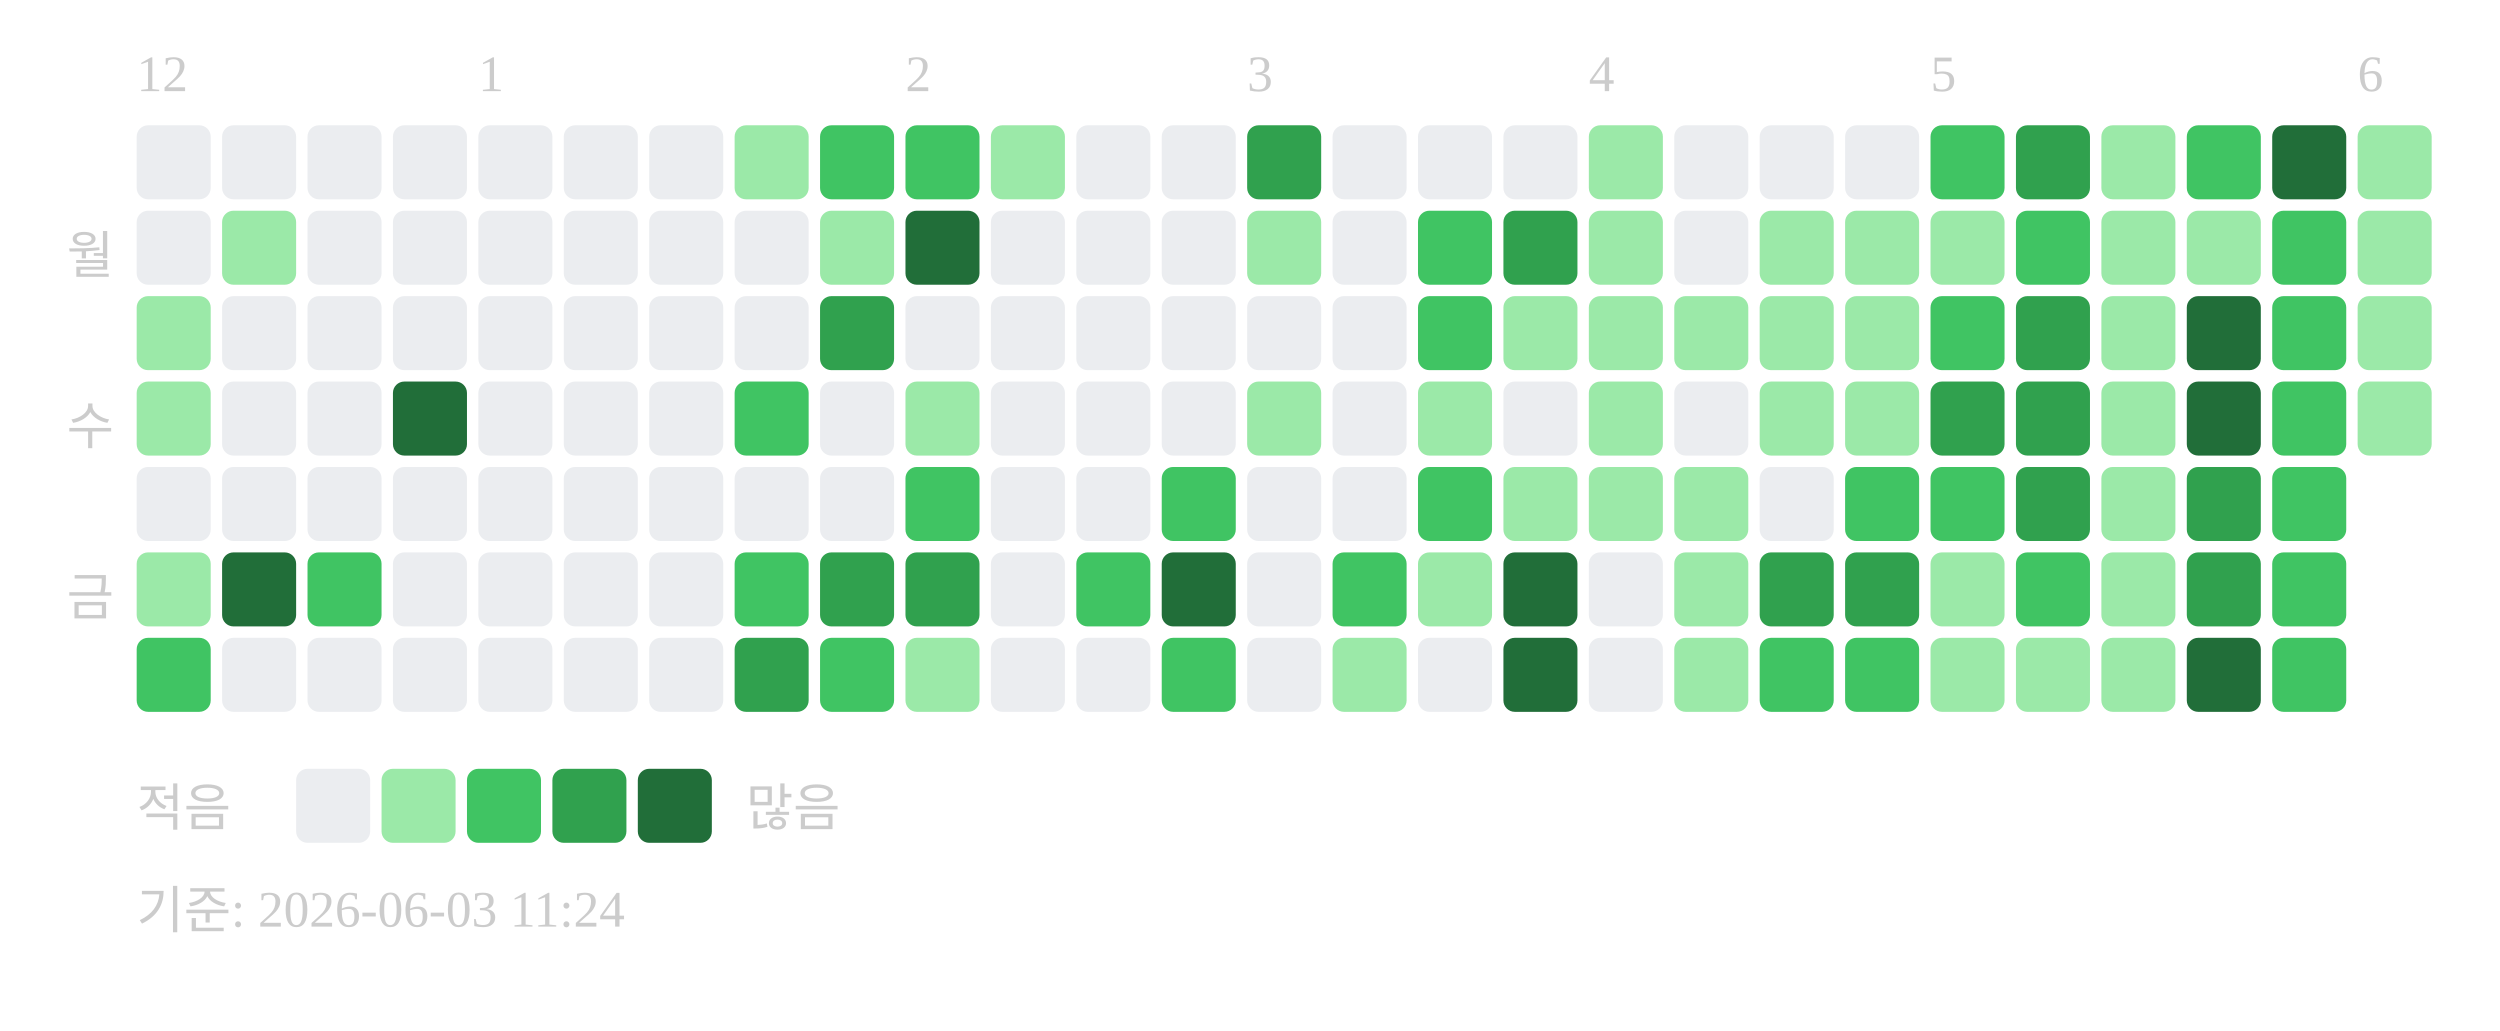
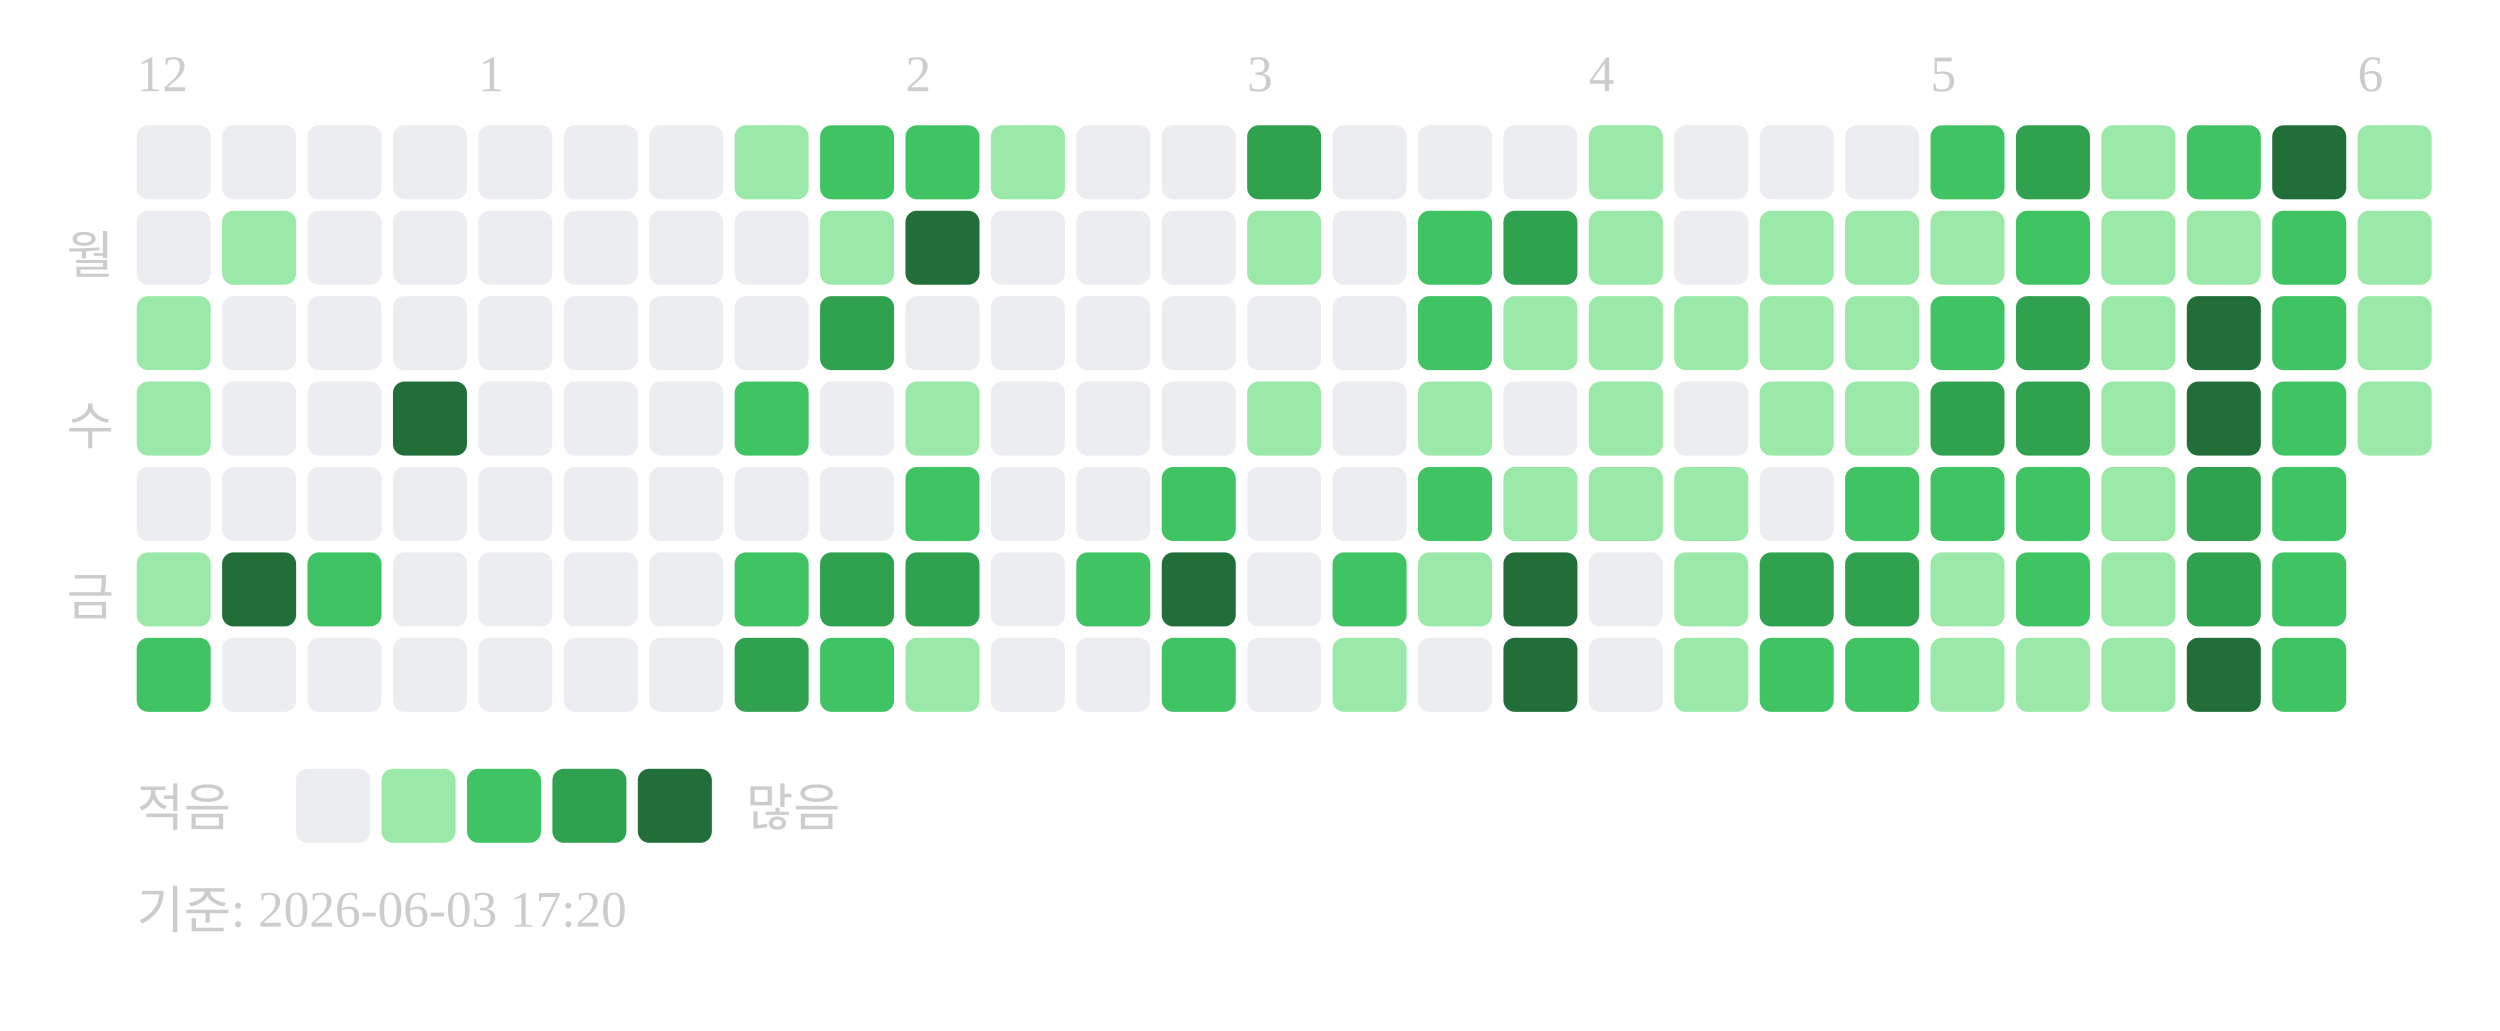
<svg xmlns="http://www.w3.org/2000/svg" width="439" height="181">
  <text x="24" y="16" font-size="9" fill="#cccccc">12</text>
  <text x="84" y="16" font-size="9" fill="#cccccc">1</text>
  <text x="159" y="16" font-size="9" fill="#cccccc">2</text>
  <text x="219" y="16" font-size="9" fill="#cccccc">3</text>
  <text x="279" y="16" font-size="9" fill="#cccccc">4</text>
  <text x="339" y="16" font-size="9" fill="#cccccc">5</text>
  <text x="414" y="16" font-size="9" fill="#cccccc">6</text>
  <text x="20" y="48" text-anchor="end" font-size="9" fill="#cccccc">월</text>
  <text x="20" y="78" text-anchor="end" font-size="9" fill="#cccccc">수</text>
  <text x="20" y="108" text-anchor="end" font-size="9" fill="#cccccc">금</text>
  <rect x="24" y="22" width="13" height="13" rx="2" fill="#ebedf0" />
  <rect x="24" y="37" width="13" height="13" rx="2" fill="#ebedf0" />
  <rect x="24" y="52" width="13" height="13" rx="2" fill="#9be9a8" />
  <rect x="24" y="67" width="13" height="13" rx="2" fill="#9be9a8" />
  <rect x="24" y="82" width="13" height="13" rx="2" fill="#ebedf0" />
  <rect x="24" y="97" width="13" height="13" rx="2" fill="#9be9a8" />
  <rect x="24" y="112" width="13" height="13" rx="2" fill="#40c463" />
  <rect x="39" y="22" width="13" height="13" rx="2" fill="#ebedf0" />
  <rect x="39" y="37" width="13" height="13" rx="2" fill="#9be9a8" />
  <rect x="39" y="52" width="13" height="13" rx="2" fill="#ebedf0" />
  <rect x="39" y="67" width="13" height="13" rx="2" fill="#ebedf0" />
  <rect x="39" y="82" width="13" height="13" rx="2" fill="#ebedf0" />
  <rect x="39" y="97" width="13" height="13" rx="2" fill="#216e39" />
  <rect x="39" y="112" width="13" height="13" rx="2" fill="#ebedf0" />
  <rect x="54" y="22" width="13" height="13" rx="2" fill="#ebedf0" />
  <rect x="54" y="37" width="13" height="13" rx="2" fill="#ebedf0" />
  <rect x="54" y="52" width="13" height="13" rx="2" fill="#ebedf0" />
  <rect x="54" y="67" width="13" height="13" rx="2" fill="#ebedf0" />
  <rect x="54" y="82" width="13" height="13" rx="2" fill="#ebedf0" />
  <rect x="54" y="97" width="13" height="13" rx="2" fill="#40c463" />
  <rect x="54" y="112" width="13" height="13" rx="2" fill="#ebedf0" />
  <rect x="69" y="22" width="13" height="13" rx="2" fill="#ebedf0" />
  <rect x="69" y="37" width="13" height="13" rx="2" fill="#ebedf0" />
  <rect x="69" y="52" width="13" height="13" rx="2" fill="#ebedf0" />
  <rect x="69" y="67" width="13" height="13" rx="2" fill="#216e39" />
  <rect x="69" y="82" width="13" height="13" rx="2" fill="#ebedf0" />
  <rect x="69" y="97" width="13" height="13" rx="2" fill="#ebedf0" />
  <rect x="69" y="112" width="13" height="13" rx="2" fill="#ebedf0" />
  <rect x="84" y="22" width="13" height="13" rx="2" fill="#ebedf0" />
  <rect x="84" y="37" width="13" height="13" rx="2" fill="#ebedf0" />
  <rect x="84" y="52" width="13" height="13" rx="2" fill="#ebedf0" />
  <rect x="84" y="67" width="13" height="13" rx="2" fill="#ebedf0" />
  <rect x="84" y="82" width="13" height="13" rx="2" fill="#ebedf0" />
  <rect x="84" y="97" width="13" height="13" rx="2" fill="#ebedf0" />
  <rect x="84" y="112" width="13" height="13" rx="2" fill="#ebedf0" />
  <rect x="99" y="22" width="13" height="13" rx="2" fill="#ebedf0" />
  <rect x="99" y="37" width="13" height="13" rx="2" fill="#ebedf0" />
  <rect x="99" y="52" width="13" height="13" rx="2" fill="#ebedf0" />
  <rect x="99" y="67" width="13" height="13" rx="2" fill="#ebedf0" />
  <rect x="99" y="82" width="13" height="13" rx="2" fill="#ebedf0" />
  <rect x="99" y="97" width="13" height="13" rx="2" fill="#ebedf0" />
  <rect x="99" y="112" width="13" height="13" rx="2" fill="#ebedf0" />
  <rect x="114" y="22" width="13" height="13" rx="2" fill="#ebedf0" />
  <rect x="114" y="37" width="13" height="13" rx="2" fill="#ebedf0" />
  <rect x="114" y="52" width="13" height="13" rx="2" fill="#ebedf0" />
  <rect x="114" y="67" width="13" height="13" rx="2" fill="#ebedf0" />
  <rect x="114" y="82" width="13" height="13" rx="2" fill="#ebedf0" />
  <rect x="114" y="97" width="13" height="13" rx="2" fill="#ebedf0" />
  <rect x="114" y="112" width="13" height="13" rx="2" fill="#ebedf0" />
  <rect x="129" y="22" width="13" height="13" rx="2" fill="#9be9a8" />
  <rect x="129" y="37" width="13" height="13" rx="2" fill="#ebedf0" />
  <rect x="129" y="52" width="13" height="13" rx="2" fill="#ebedf0" />
  <rect x="129" y="67" width="13" height="13" rx="2" fill="#40c463" />
  <rect x="129" y="82" width="13" height="13" rx="2" fill="#ebedf0" />
  <rect x="129" y="97" width="13" height="13" rx="2" fill="#40c463" />
  <rect x="129" y="112" width="13" height="13" rx="2" fill="#30a14e" />
  <rect x="144" y="22" width="13" height="13" rx="2" fill="#40c463" />
  <rect x="144" y="37" width="13" height="13" rx="2" fill="#9be9a8" />
  <rect x="144" y="52" width="13" height="13" rx="2" fill="#30a14e" />
  <rect x="144" y="67" width="13" height="13" rx="2" fill="#ebedf0" />
  <rect x="144" y="82" width="13" height="13" rx="2" fill="#ebedf0" />
  <rect x="144" y="97" width="13" height="13" rx="2" fill="#30a14e" />
  <rect x="144" y="112" width="13" height="13" rx="2" fill="#40c463" />
  <rect x="159" y="22" width="13" height="13" rx="2" fill="#40c463" />
  <rect x="159" y="37" width="13" height="13" rx="2" fill="#216e39" />
  <rect x="159" y="52" width="13" height="13" rx="2" fill="#ebedf0" />
  <rect x="159" y="67" width="13" height="13" rx="2" fill="#9be9a8" />
  <rect x="159" y="82" width="13" height="13" rx="2" fill="#40c463" />
  <rect x="159" y="97" width="13" height="13" rx="2" fill="#30a14e" />
  <rect x="159" y="112" width="13" height="13" rx="2" fill="#9be9a8" />
  <rect x="174" y="22" width="13" height="13" rx="2" fill="#9be9a8" />
  <rect x="174" y="37" width="13" height="13" rx="2" fill="#ebedf0" />
  <rect x="174" y="52" width="13" height="13" rx="2" fill="#ebedf0" />
  <rect x="174" y="67" width="13" height="13" rx="2" fill="#ebedf0" />
  <rect x="174" y="82" width="13" height="13" rx="2" fill="#ebedf0" />
  <rect x="174" y="97" width="13" height="13" rx="2" fill="#ebedf0" />
  <rect x="174" y="112" width="13" height="13" rx="2" fill="#ebedf0" />
  <rect x="189" y="22" width="13" height="13" rx="2" fill="#ebedf0" />
  <rect x="189" y="37" width="13" height="13" rx="2" fill="#ebedf0" />
  <rect x="189" y="52" width="13" height="13" rx="2" fill="#ebedf0" />
  <rect x="189" y="67" width="13" height="13" rx="2" fill="#ebedf0" />
  <rect x="189" y="82" width="13" height="13" rx="2" fill="#ebedf0" />
  <rect x="189" y="97" width="13" height="13" rx="2" fill="#40c463" />
  <rect x="189" y="112" width="13" height="13" rx="2" fill="#ebedf0" />
  <rect x="204" y="22" width="13" height="13" rx="2" fill="#ebedf0" />
  <rect x="204" y="37" width="13" height="13" rx="2" fill="#ebedf0" />
  <rect x="204" y="52" width="13" height="13" rx="2" fill="#ebedf0" />
  <rect x="204" y="67" width="13" height="13" rx="2" fill="#ebedf0" />
  <rect x="204" y="82" width="13" height="13" rx="2" fill="#40c463" />
  <rect x="204" y="97" width="13" height="13" rx="2" fill="#216e39" />
  <rect x="204" y="112" width="13" height="13" rx="2" fill="#40c463" />
  <rect x="219" y="22" width="13" height="13" rx="2" fill="#30a14e" />
  <rect x="219" y="37" width="13" height="13" rx="2" fill="#9be9a8" />
  <rect x="219" y="52" width="13" height="13" rx="2" fill="#ebedf0" />
  <rect x="219" y="67" width="13" height="13" rx="2" fill="#9be9a8" />
  <rect x="219" y="82" width="13" height="13" rx="2" fill="#ebedf0" />
  <rect x="219" y="97" width="13" height="13" rx="2" fill="#ebedf0" />
  <rect x="219" y="112" width="13" height="13" rx="2" fill="#ebedf0" />
  <rect x="234" y="22" width="13" height="13" rx="2" fill="#ebedf0" />
  <rect x="234" y="37" width="13" height="13" rx="2" fill="#ebedf0" />
  <rect x="234" y="52" width="13" height="13" rx="2" fill="#ebedf0" />
  <rect x="234" y="67" width="13" height="13" rx="2" fill="#ebedf0" />
  <rect x="234" y="82" width="13" height="13" rx="2" fill="#ebedf0" />
  <rect x="234" y="97" width="13" height="13" rx="2" fill="#40c463" />
  <rect x="234" y="112" width="13" height="13" rx="2" fill="#9be9a8" />
  <rect x="249" y="22" width="13" height="13" rx="2" fill="#ebedf0" />
  <rect x="249" y="37" width="13" height="13" rx="2" fill="#40c463" />
  <rect x="249" y="52" width="13" height="13" rx="2" fill="#40c463" />
  <rect x="249" y="67" width="13" height="13" rx="2" fill="#9be9a8" />
  <rect x="249" y="82" width="13" height="13" rx="2" fill="#40c463" />
  <rect x="249" y="97" width="13" height="13" rx="2" fill="#9be9a8" />
  <rect x="249" y="112" width="13" height="13" rx="2" fill="#ebedf0" />
  <rect x="264" y="22" width="13" height="13" rx="2" fill="#ebedf0" />
  <rect x="264" y="37" width="13" height="13" rx="2" fill="#30a14e" />
  <rect x="264" y="52" width="13" height="13" rx="2" fill="#9be9a8" />
  <rect x="264" y="67" width="13" height="13" rx="2" fill="#ebedf0" />
  <rect x="264" y="82" width="13" height="13" rx="2" fill="#9be9a8" />
  <rect x="264" y="97" width="13" height="13" rx="2" fill="#216e39" />
  <rect x="264" y="112" width="13" height="13" rx="2" fill="#216e39" />
  <rect x="279" y="22" width="13" height="13" rx="2" fill="#9be9a8" />
  <rect x="279" y="37" width="13" height="13" rx="2" fill="#9be9a8" />
  <rect x="279" y="52" width="13" height="13" rx="2" fill="#9be9a8" />
  <rect x="279" y="67" width="13" height="13" rx="2" fill="#9be9a8" />
  <rect x="279" y="82" width="13" height="13" rx="2" fill="#9be9a8" />
  <rect x="279" y="97" width="13" height="13" rx="2" fill="#ebedf0" />
  <rect x="279" y="112" width="13" height="13" rx="2" fill="#ebedf0" />
  <rect x="294" y="22" width="13" height="13" rx="2" fill="#ebedf0" />
  <rect x="294" y="37" width="13" height="13" rx="2" fill="#ebedf0" />
  <rect x="294" y="52" width="13" height="13" rx="2" fill="#9be9a8" />
  <rect x="294" y="67" width="13" height="13" rx="2" fill="#ebedf0" />
  <rect x="294" y="82" width="13" height="13" rx="2" fill="#9be9a8" />
  <rect x="294" y="97" width="13" height="13" rx="2" fill="#9be9a8" />
  <rect x="294" y="112" width="13" height="13" rx="2" fill="#9be9a8" />
  <rect x="309" y="22" width="13" height="13" rx="2" fill="#ebedf0" />
  <rect x="309" y="37" width="13" height="13" rx="2" fill="#9be9a8" />
  <rect x="309" y="52" width="13" height="13" rx="2" fill="#9be9a8" />
  <rect x="309" y="67" width="13" height="13" rx="2" fill="#9be9a8" />
  <rect x="309" y="82" width="13" height="13" rx="2" fill="#ebedf0" />
  <rect x="309" y="97" width="13" height="13" rx="2" fill="#30a14e" />
  <rect x="309" y="112" width="13" height="13" rx="2" fill="#40c463" />
  <rect x="324" y="22" width="13" height="13" rx="2" fill="#ebedf0" />
  <rect x="324" y="37" width="13" height="13" rx="2" fill="#9be9a8" />
  <rect x="324" y="52" width="13" height="13" rx="2" fill="#9be9a8" />
  <rect x="324" y="67" width="13" height="13" rx="2" fill="#9be9a8" />
  <rect x="324" y="82" width="13" height="13" rx="2" fill="#40c463" />
  <rect x="324" y="97" width="13" height="13" rx="2" fill="#30a14e" />
  <rect x="324" y="112" width="13" height="13" rx="2" fill="#40c463" />
  <rect x="339" y="22" width="13" height="13" rx="2" fill="#40c463" />
  <rect x="339" y="37" width="13" height="13" rx="2" fill="#9be9a8" />
  <rect x="339" y="52" width="13" height="13" rx="2" fill="#40c463" />
  <rect x="339" y="67" width="13" height="13" rx="2" fill="#30a14e" />
  <rect x="339" y="82" width="13" height="13" rx="2" fill="#40c463" />
  <rect x="339" y="97" width="13" height="13" rx="2" fill="#9be9a8" />
  <rect x="339" y="112" width="13" height="13" rx="2" fill="#9be9a8" />
  <rect x="354" y="22" width="13" height="13" rx="2" fill="#30a14e" />
  <rect x="354" y="37" width="13" height="13" rx="2" fill="#40c463" />
  <rect x="354" y="52" width="13" height="13" rx="2" fill="#30a14e" />
  <rect x="354" y="67" width="13" height="13" rx="2" fill="#30a14e" />
-   <rect x="354" y="82" width="13" height="13" rx="2" fill="#30a14e" />
+   <rect x="354" y="82" width="13" height="13" rx="2" fill="#40c463" />
  <rect x="354" y="97" width="13" height="13" rx="2" fill="#40c463" />
  <rect x="354" y="112" width="13" height="13" rx="2" fill="#9be9a8" />
  <rect x="369" y="22" width="13" height="13" rx="2" fill="#9be9a8" />
  <rect x="369" y="37" width="13" height="13" rx="2" fill="#9be9a8" />
  <rect x="369" y="52" width="13" height="13" rx="2" fill="#9be9a8" />
  <rect x="369" y="67" width="13" height="13" rx="2" fill="#9be9a8" />
  <rect x="369" y="82" width="13" height="13" rx="2" fill="#9be9a8" />
  <rect x="369" y="97" width="13" height="13" rx="2" fill="#9be9a8" />
  <rect x="369" y="112" width="13" height="13" rx="2" fill="#9be9a8" />
  <rect x="384" y="22" width="13" height="13" rx="2" fill="#40c463" />
  <rect x="384" y="37" width="13" height="13" rx="2" fill="#9be9a8" />
  <rect x="384" y="52" width="13" height="13" rx="2" fill="#216e39" />
  <rect x="384" y="67" width="13" height="13" rx="2" fill="#216e39" />
  <rect x="384" y="82" width="13" height="13" rx="2" fill="#30a14e" />
  <rect x="384" y="97" width="13" height="13" rx="2" fill="#30a14e" />
  <rect x="384" y="112" width="13" height="13" rx="2" fill="#216e39" />
  <rect x="399" y="22" width="13" height="13" rx="2" fill="#216e39" />
  <rect x="399" y="37" width="13" height="13" rx="2" fill="#40c463" />
  <rect x="399" y="52" width="13" height="13" rx="2" fill="#40c463" />
  <rect x="399" y="67" width="13" height="13" rx="2" fill="#40c463" />
  <rect x="399" y="82" width="13" height="13" rx="2" fill="#40c463" />
  <rect x="399" y="97" width="13" height="13" rx="2" fill="#40c463" />
  <rect x="399" y="112" width="13" height="13" rx="2" fill="#40c463" />
  <rect x="414" y="22" width="13" height="13" rx="2" fill="#9be9a8" />
  <rect x="414" y="37" width="13" height="13" rx="2" fill="#9be9a8" />
  <rect x="414" y="52" width="13" height="13" rx="2" fill="#9be9a8" />
  <rect x="414" y="67" width="13" height="13" rx="2" fill="#9be9a8" />
  <text x="24" y="145" font-size="9" fill="#cccccc">적음</text>
  <rect x="52" y="135" width="13" height="13" rx="2" fill="#ebedf0" />
  <rect x="67" y="135" width="13" height="13" rx="2" fill="#9be9a8" />
  <rect x="82" y="135" width="13" height="13" rx="2" fill="#40c463" />
  <rect x="97" y="135" width="13" height="13" rx="2" fill="#30a14e" />
  <rect x="112" y="135" width="13" height="13" rx="2" fill="#216e39" />
  <text x="131" y="145" font-size="9" fill="#cccccc">많음</text>
-   <text x="24" y="163" font-size="9" fill="#cccccc">기준: 2026-06-03 11:24</text>
+   <text x="24" y="163" font-size="9" fill="#cccccc">기준: 2026-06-03 17:20</text>
</svg>
